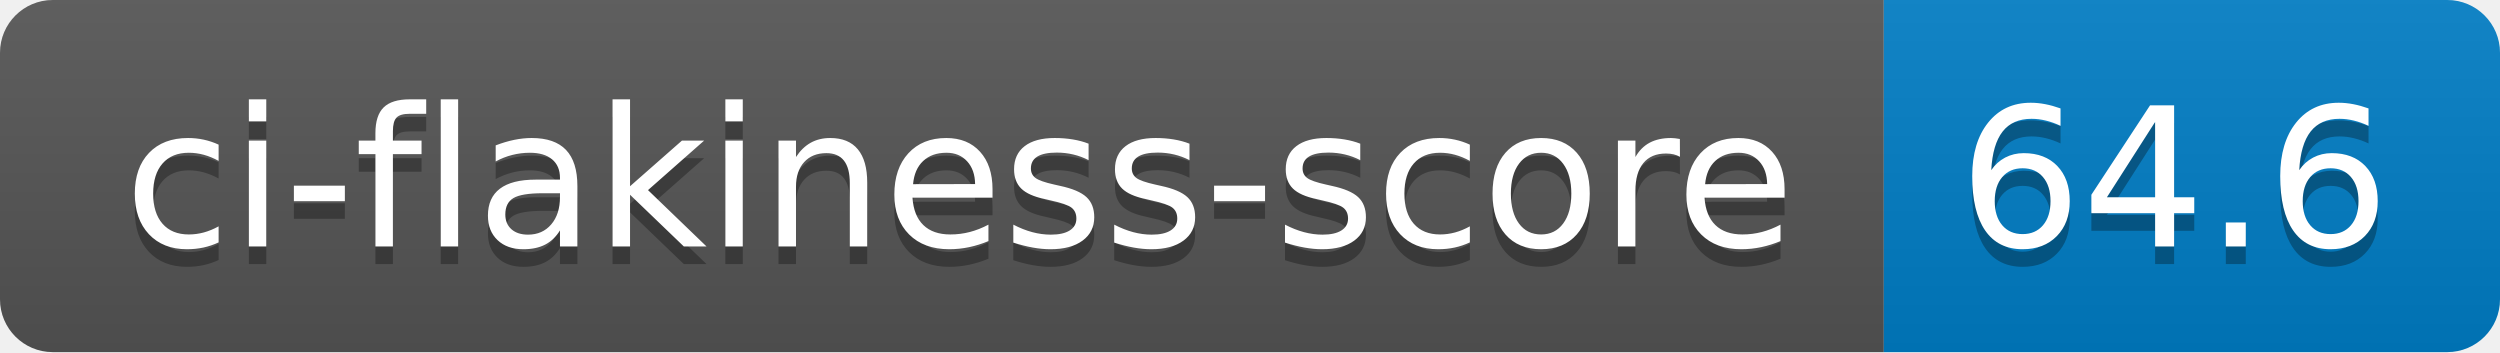
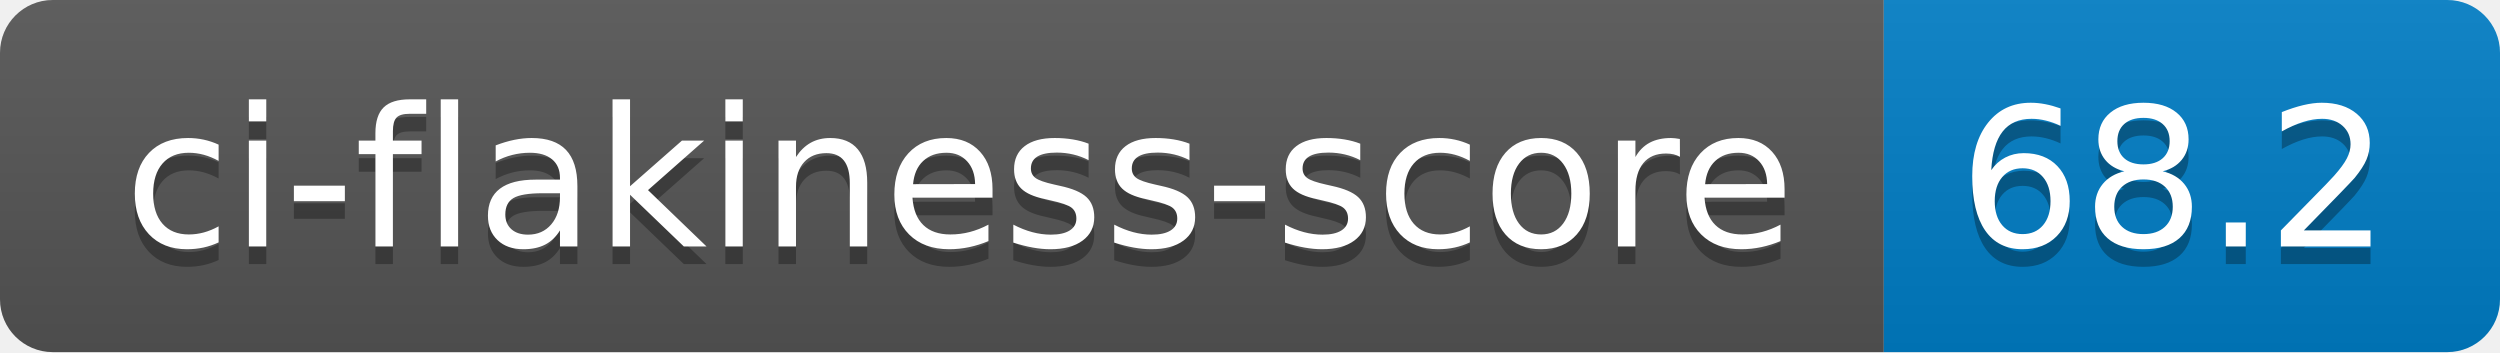
- <svg xmlns="http://www.w3.org/2000/svg" width="142" height="20" role="img" aria-label="ci-flakiness-score: 64.6">
+ <svg xmlns="http://www.w3.org/2000/svg" width="142" height="20" role="img" aria-label="ci-flakiness-score: 68.2">
  <linearGradient id="s" x2="0" y2="100%">
    <stop offset="0" stop-color="#bbb" stop-opacity=".1" />
    <stop offset="1" stop-opacity=".1" />
  </linearGradient>
  <clipPath id="r">
    <rect width="142" height="20" rx="3" fill="#fff" />
  </clipPath>
  <g clip-path="url(#r)">
    <rect width="107" height="20" fill="#555" />
    <rect x="107" width="35" height="20" fill="#007ec6" />
    <rect width="142" height="20" fill="url(#s)" />
  </g>
  <g fill="#fff" text-anchor="middle" font-family="Verdana,Geneva,DejaVu Sans,sans-serif" text-rendering="geometricPrecision" font-size="110">
    <text aria-hidden="true" x="545" y="150" fill="#010101" fill-opacity=".3" transform="scale(.1)" textLength="970">ci-flakiness-score</text>
    <text x="545" y="140" transform="scale(.1)" fill="#fff" textLength="970">ci-flakiness-score</text>
-     <text aria-hidden="true" x="1235" y="150" fill="#010101" fill-opacity=".3" transform="scale(.1)" textLength="250">64.6</text>
-     <text x="1235" y="140" transform="scale(.1)" fill="#fff" textLength="250">64.6</text>
+     <text aria-hidden="true" x="1235" y="150" fill="#010101" fill-opacity=".3" transform="scale(.1)" textLength="250">68.2</text>
+     <text x="1235" y="140" transform="scale(.1)" fill="#fff" textLength="250">68.2</text>
  </g>
</svg>
